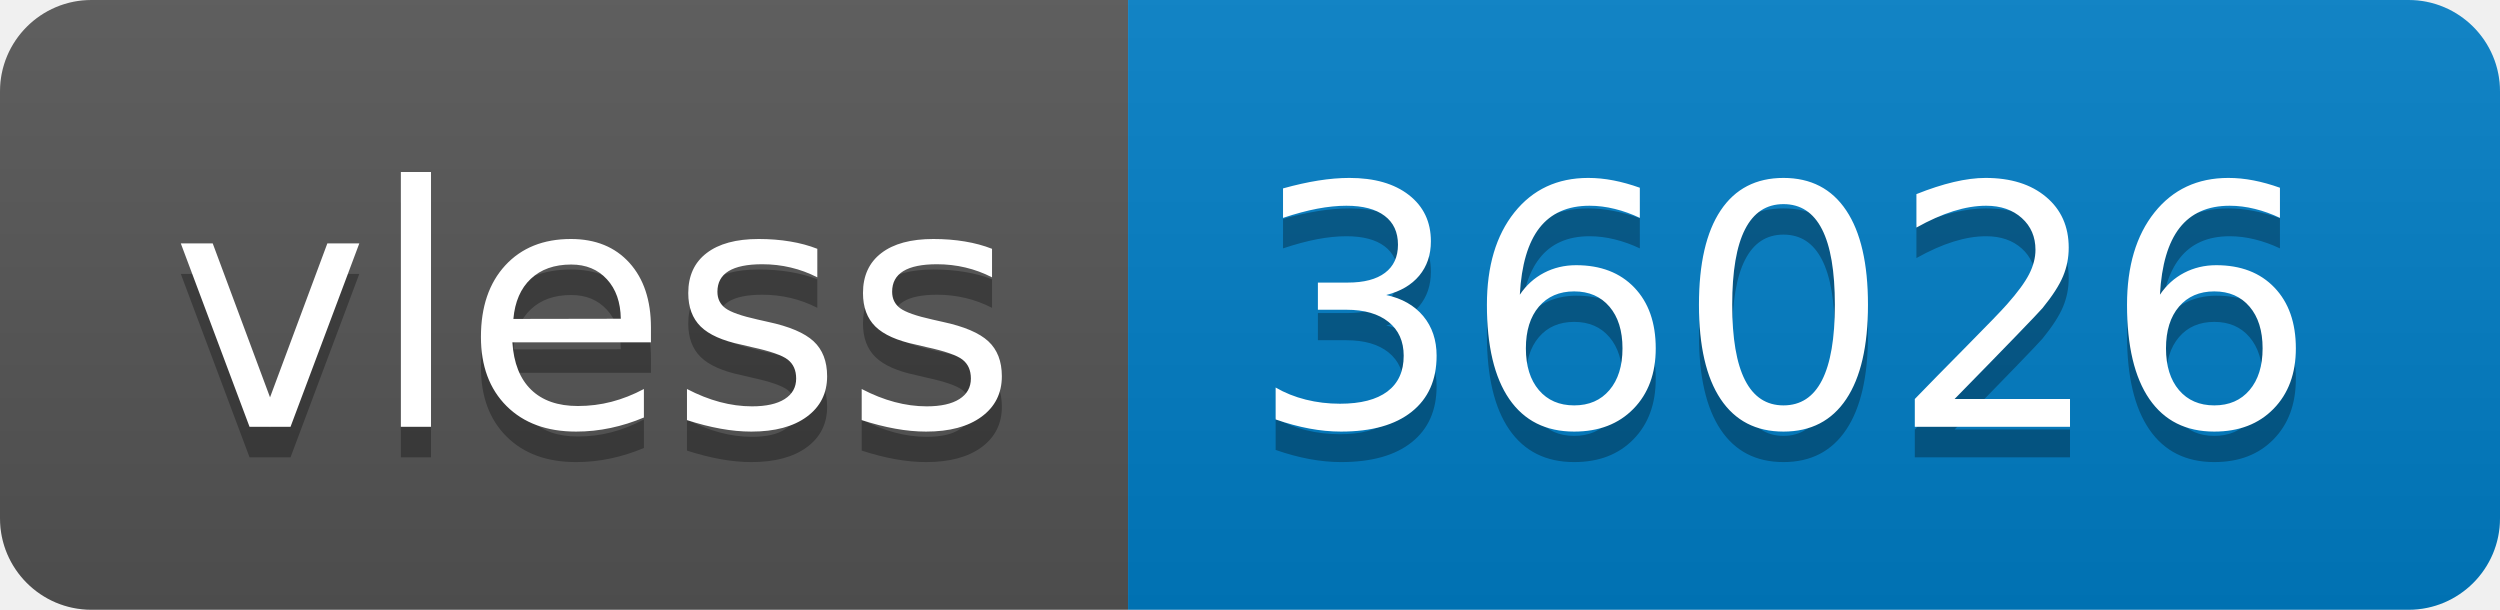
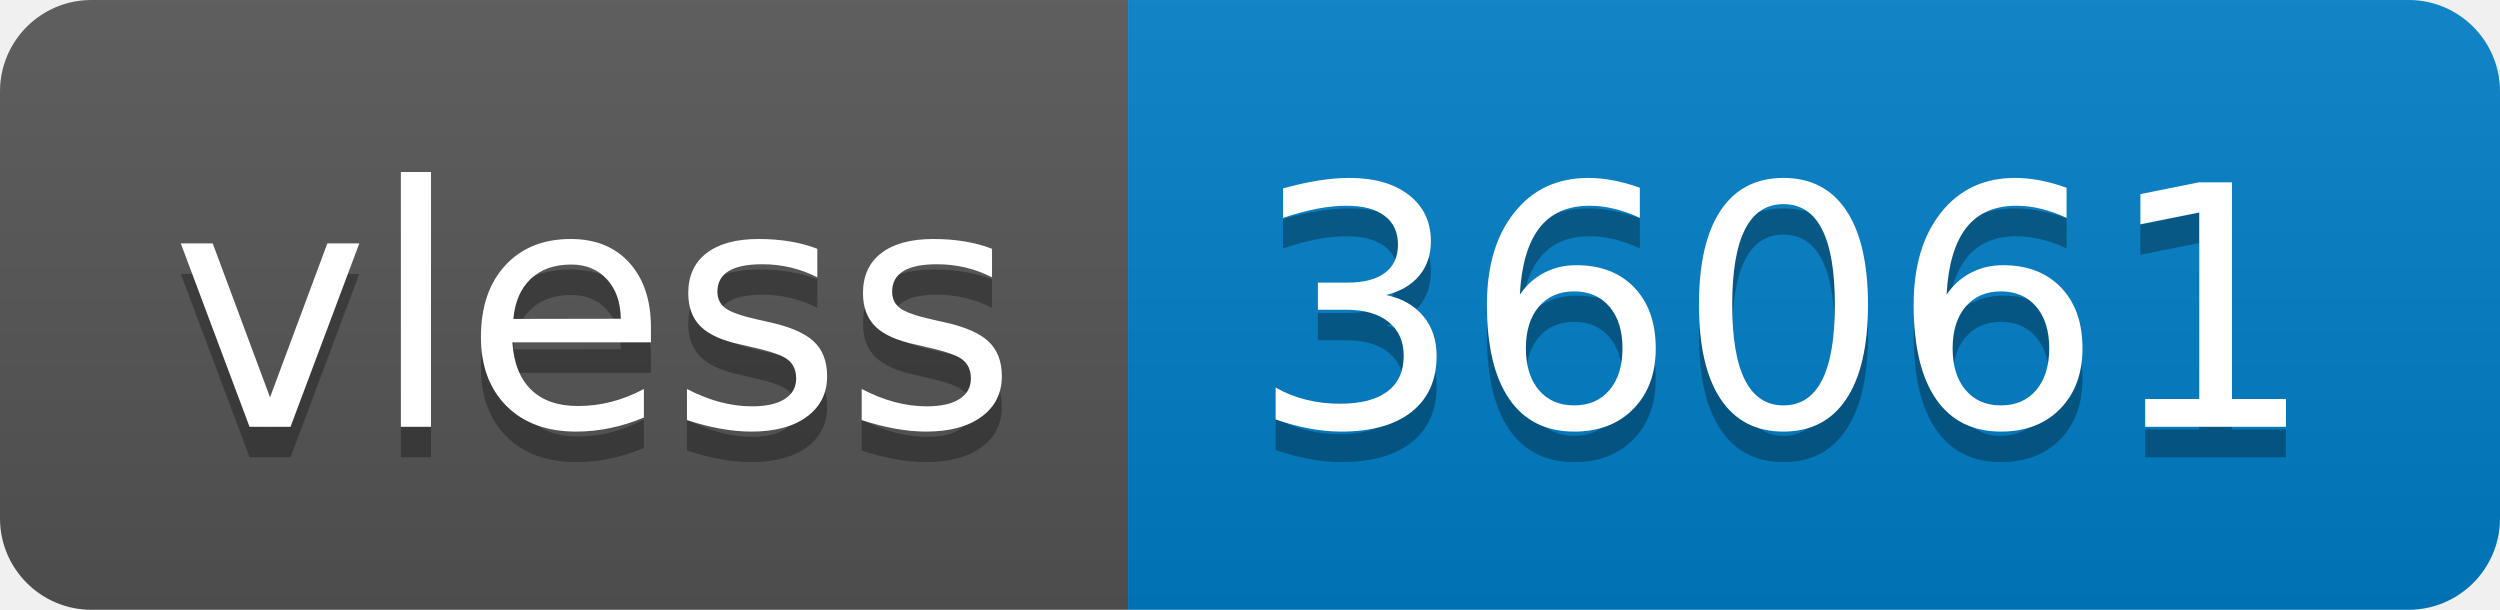
- <svg xmlns="http://www.w3.org/2000/svg" width="82" height="20" role="img" aria-label="vless: 36026">
+ <svg xmlns="http://www.w3.org/2000/svg" width="82" height="20" role="img" aria-label="vless: 36061">
  <linearGradient id="s" x2="0" y2="100%">
    <stop offset="0" stop-color="#bbb" stop-opacity=".1" />
    <stop offset="1" stop-opacity=".1" />
  </linearGradient>
  <clipPath id="r">
    <rect width="82" height="20" rx="3" fill="#fff" />
  </clipPath>
  <g clip-path="url(#r)">
    <rect width="37" height="20" fill="#555" />
    <rect x="37" width="45" height="20" fill="#007ec6" />
    <rect width="82" height="20" fill="url(#s)" />
  </g>
  <g fill="#fff" text-anchor="middle" font-family="Verdana,Geneva,DejaVu Sans,sans-serif" text-rendering="geometricPrecision" font-size="110">
    <text aria-hidden="true" x="195" y="150" fill="#010101" fill-opacity=".3" transform="scale(.1)" textLength="270">vless</text>
    <text x="195" y="140" transform="scale(.1)" fill="#fff" textLength="270">vless</text>
-     <text aria-hidden="true" x="585" y="150" fill="#010101" fill-opacity=".3" transform="scale(.1)" textLength="350">36026</text>
-     <text x="585" y="140" transform="scale(.1)" fill="#fff" textLength="350">36026</text>
+     <text aria-hidden="true" x="585" y="150" fill="#010101" fill-opacity=".3" transform="scale(.1)" textLength="350">36061</text>
+     <text x="585" y="140" transform="scale(.1)" fill="#fff" textLength="350">36061</text>
  </g>
</svg>
